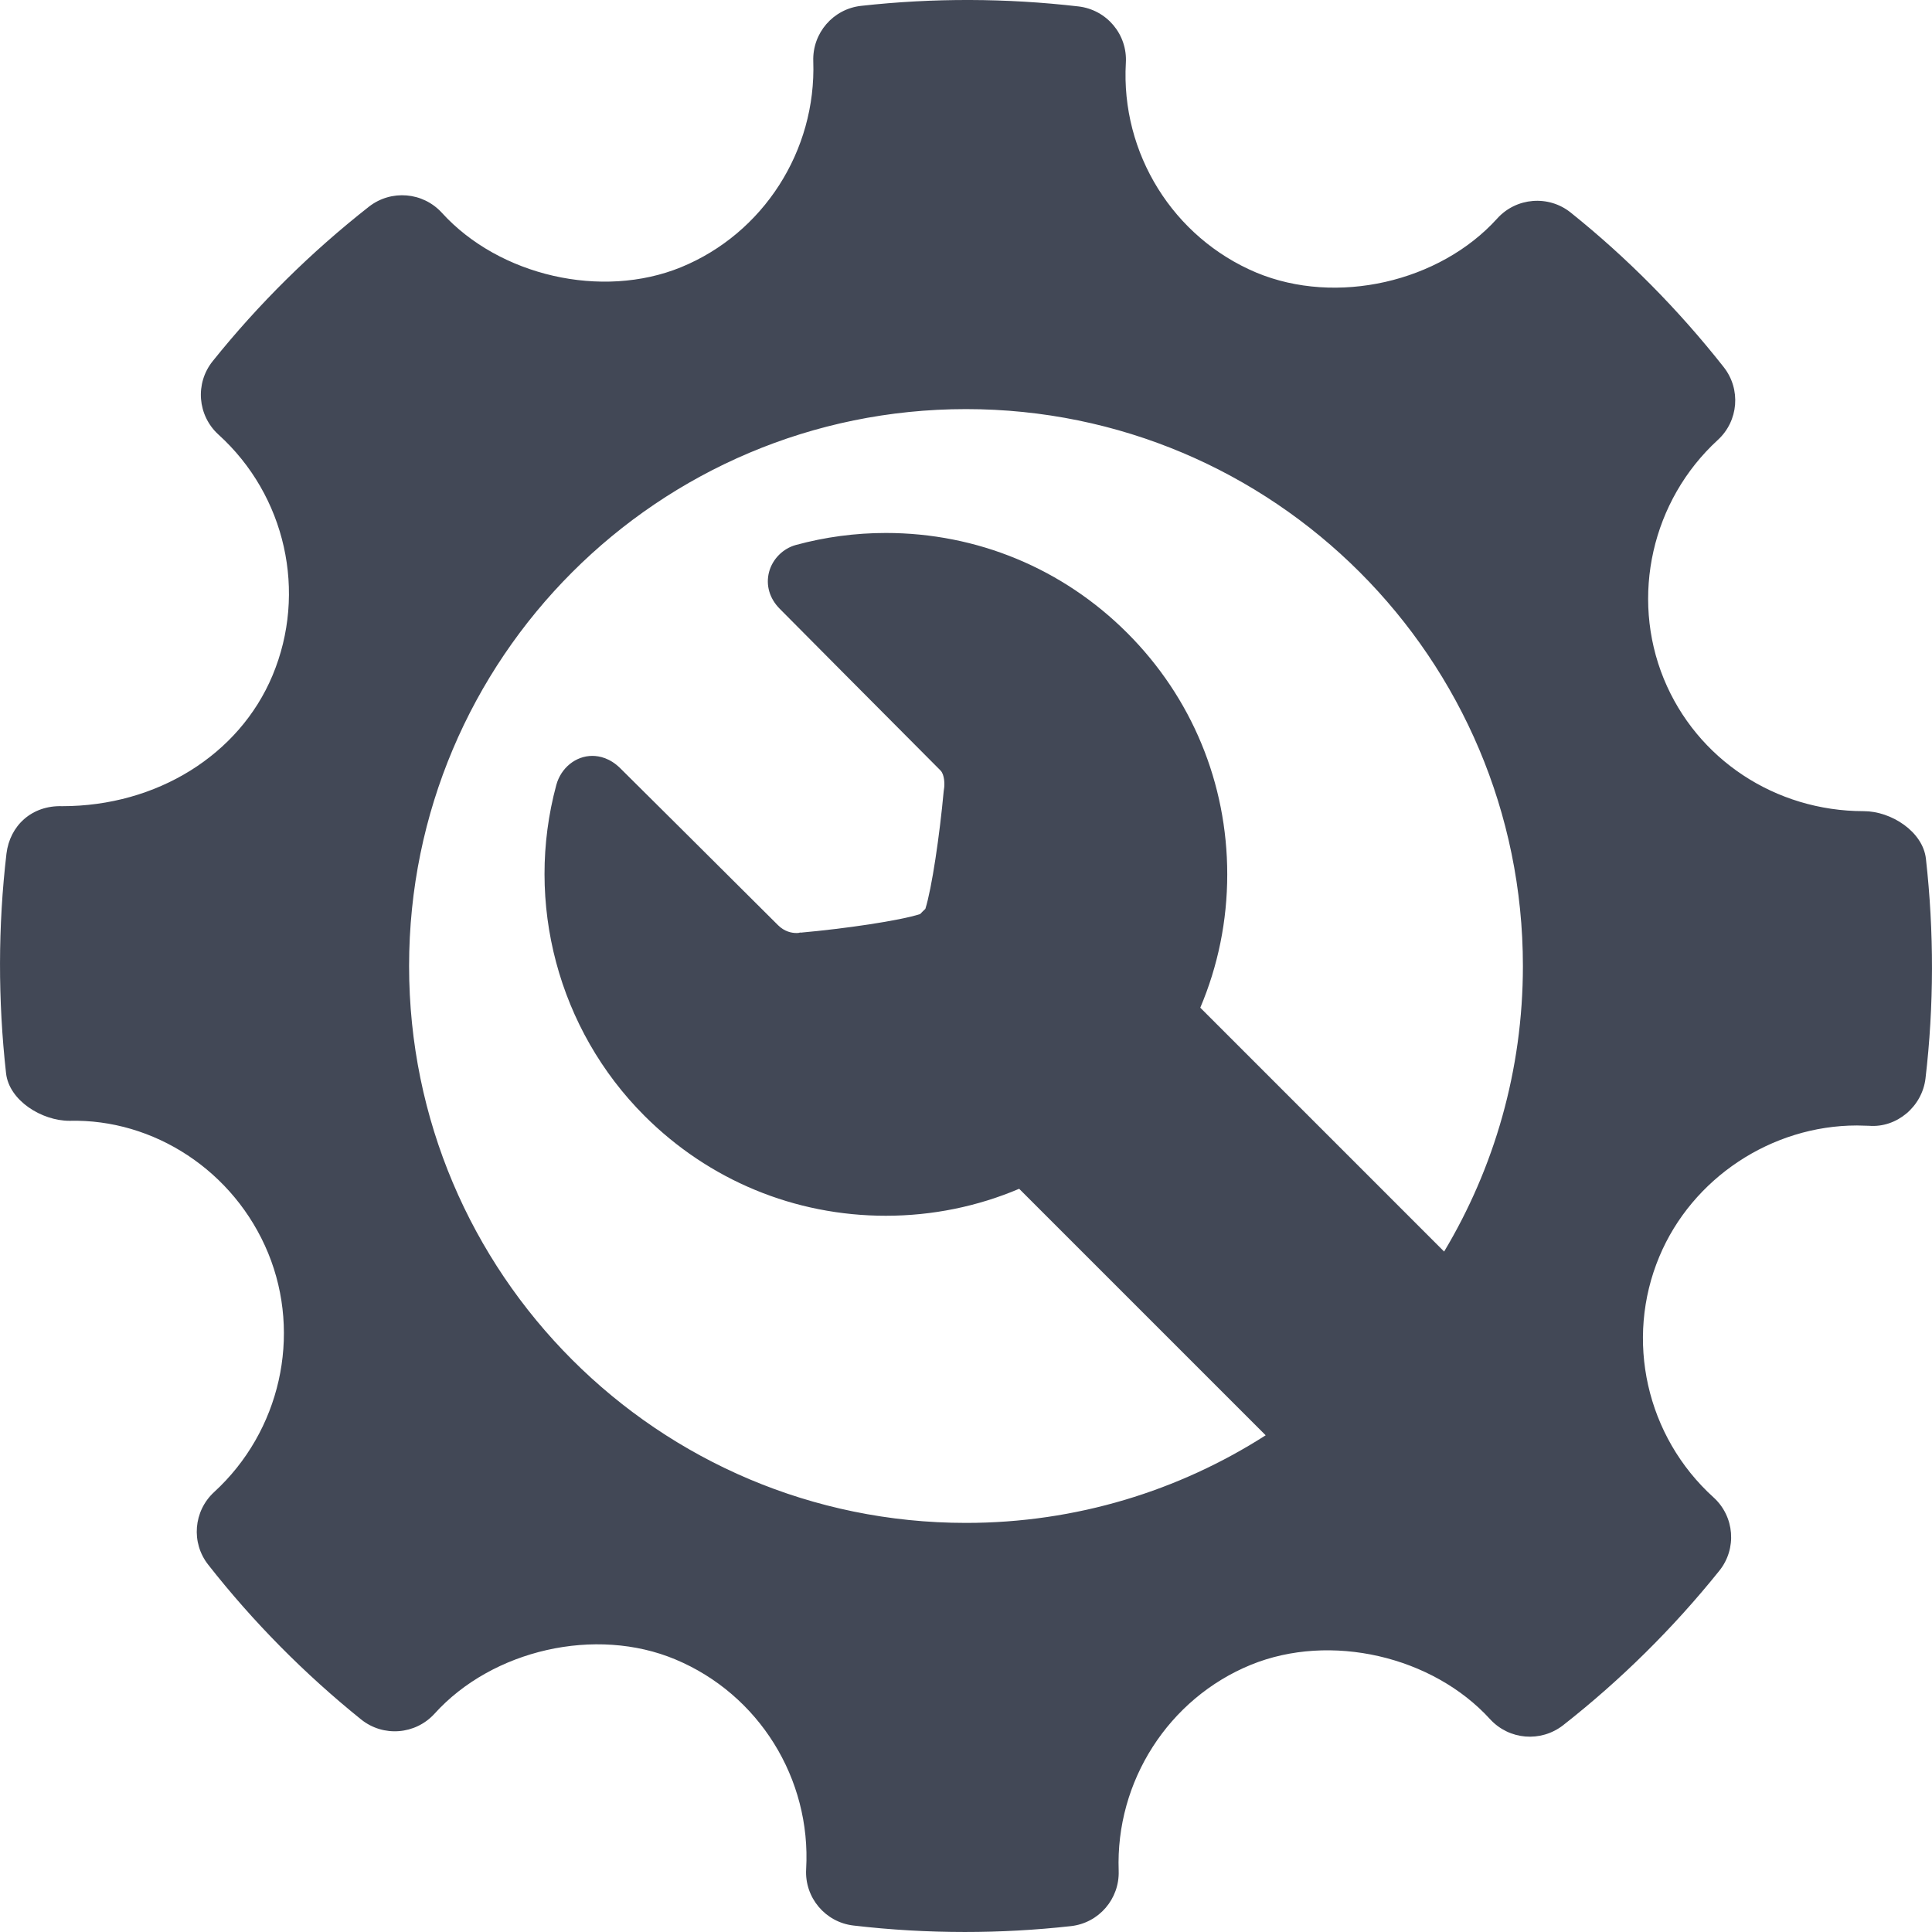
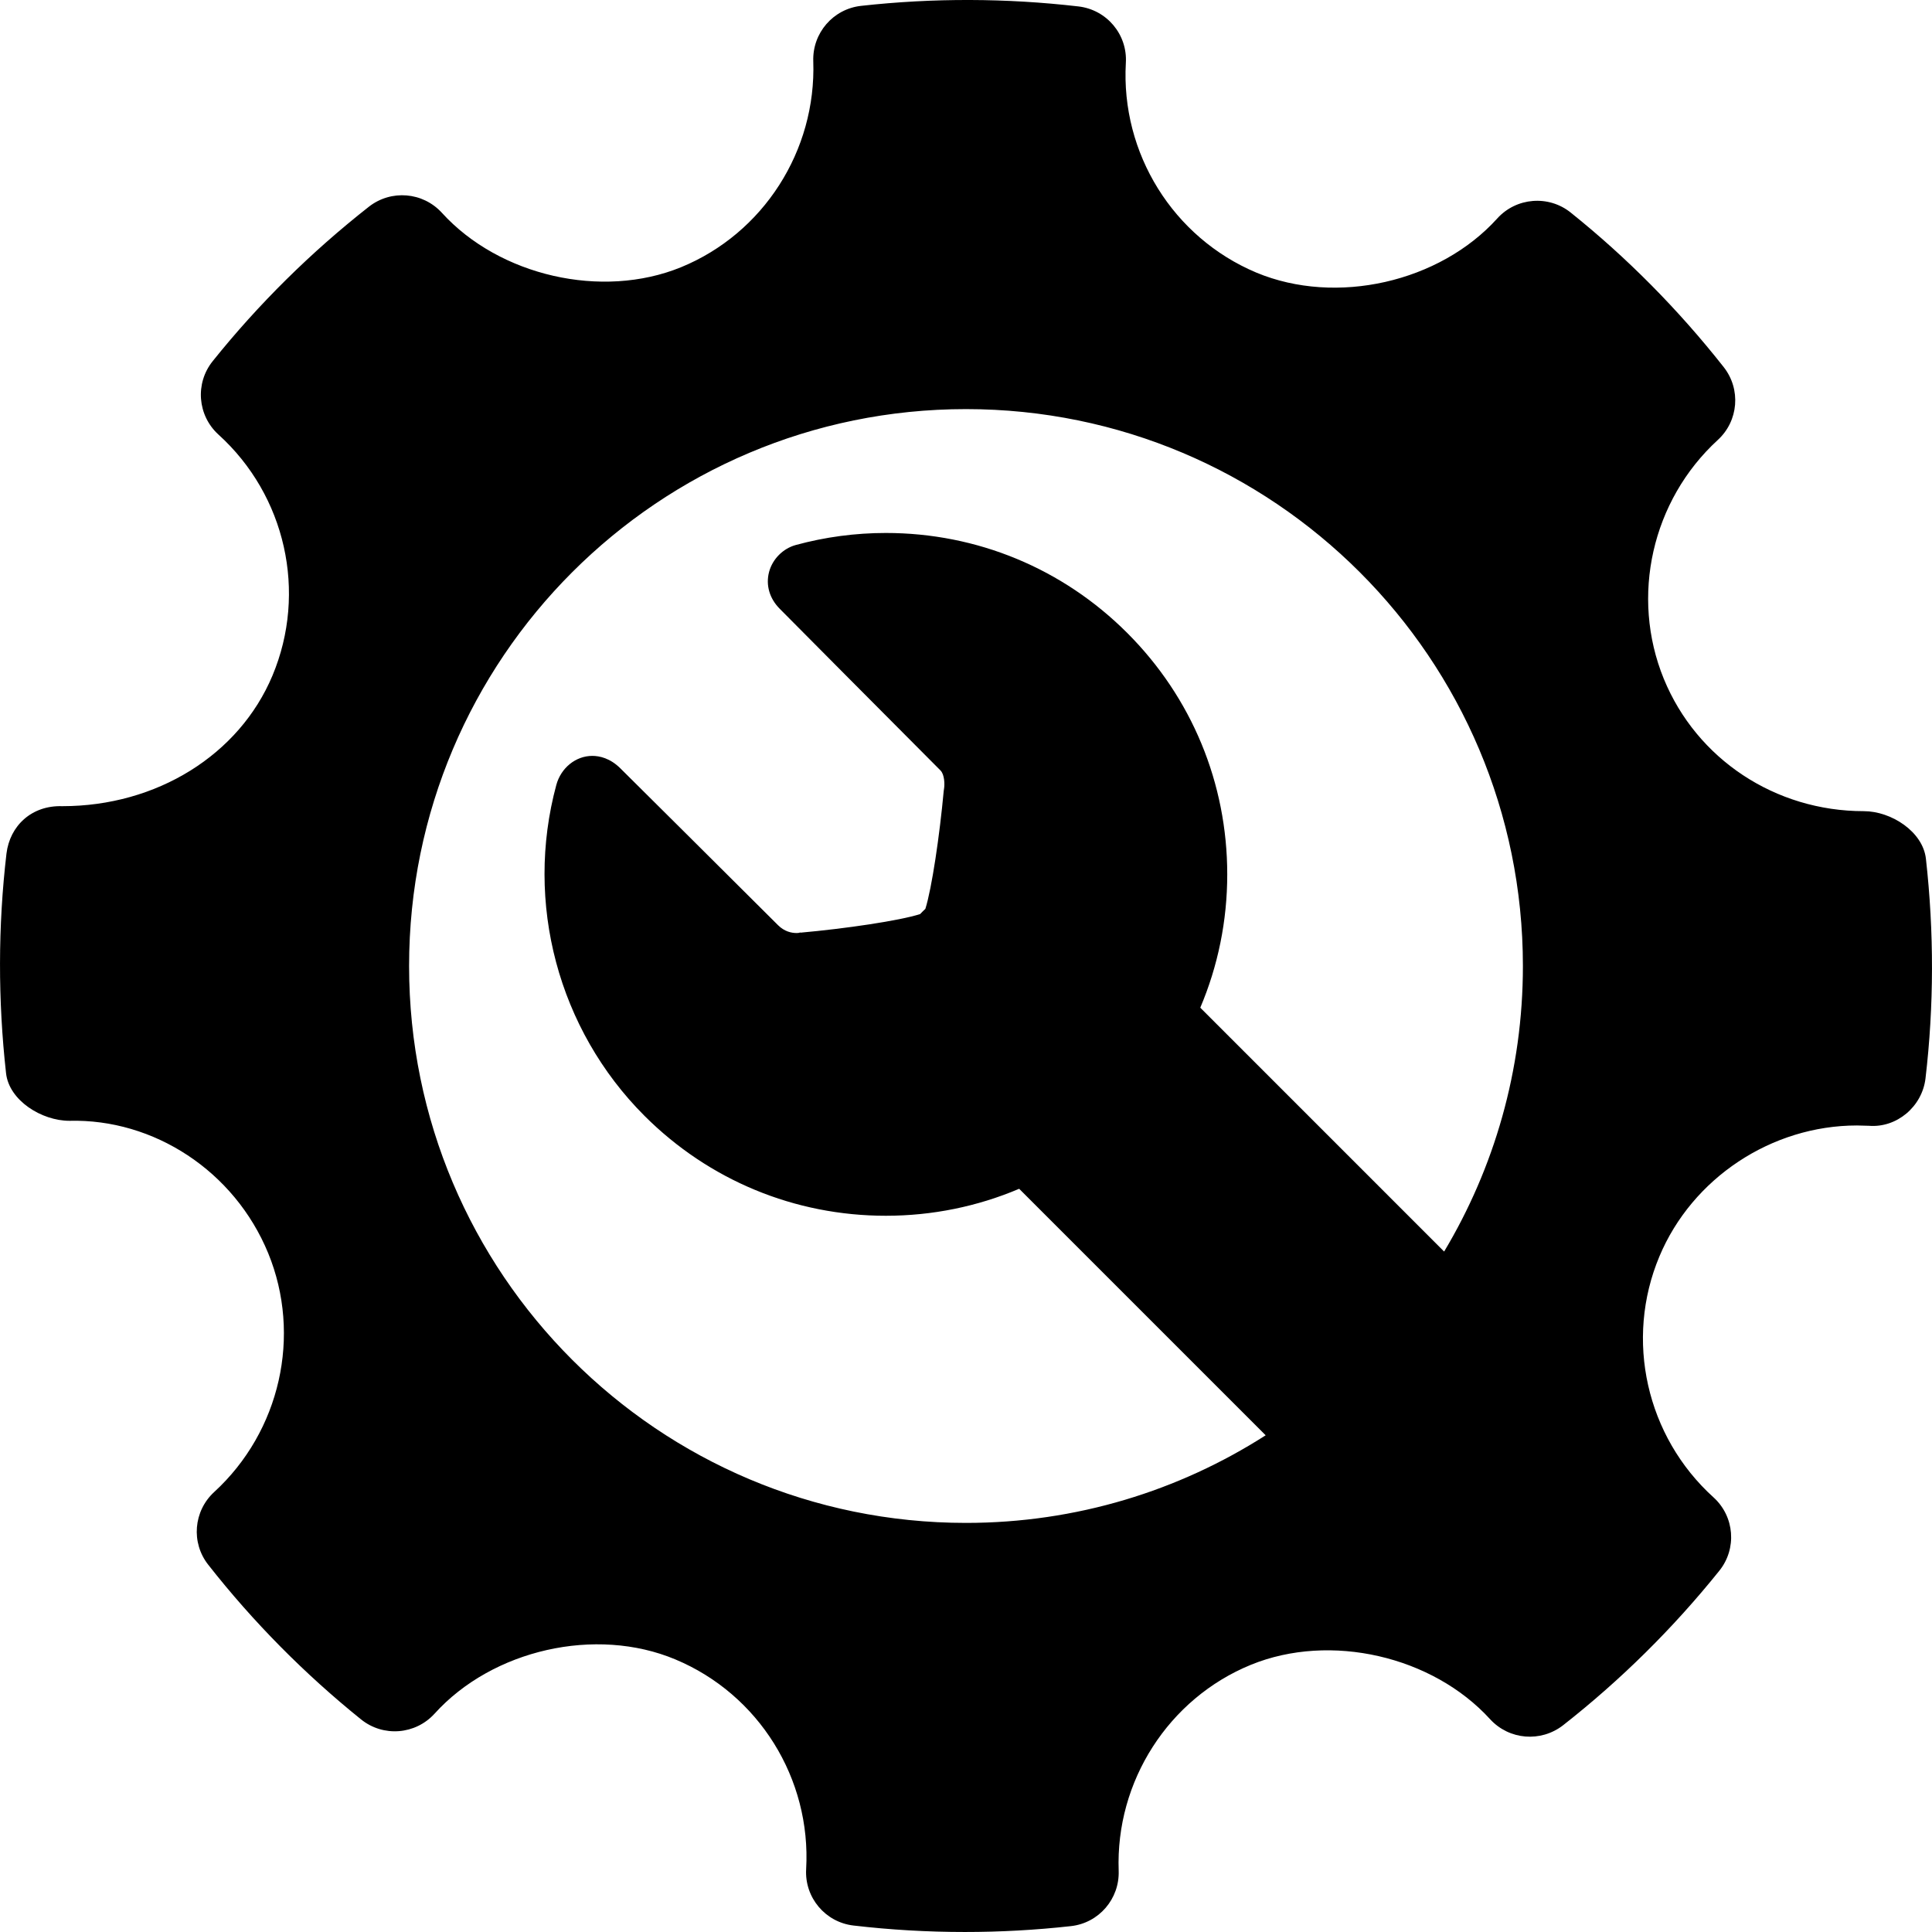
<svg xmlns="http://www.w3.org/2000/svg" version="1.1" id="Capa_1" x="0px" y="0px" viewBox="0 0 231.233 231.233" style="enable-background:new 0 0 231.233 231.233;" xml:space="preserve" width="512px" height="512px">
  <g>
-     <path d="M230.505,102.78c-0.365-3.25-4.156-5.695-7.434-5.695c-10.594,0-19.996-6.218-23.939-15.842  c-4.025-9.855-1.428-21.346,6.465-28.587c2.486-2.273,2.789-6.079,0.705-8.721c-5.424-6.886-11.586-13.107-18.316-18.498  c-2.633-2.112-6.502-1.818-8.787,0.711c-6.891,7.632-19.27,10.468-28.836,6.477c-9.951-4.187-16.232-14.274-15.615-25.101  c0.203-3.403-2.285-6.36-5.676-6.755c-8.637-1-17.35-1.029-26.012-0.068c-3.348,0.37-5.834,3.257-5.723,6.617  c0.375,10.721-5.977,20.63-15.832,24.667c-9.451,3.861-21.744,1.046-28.621-6.519c-2.273-2.492-6.074-2.798-8.725-0.731  c-6.928,5.437-13.229,11.662-18.703,18.492c-2.133,2.655-1.818,6.503,0.689,8.784c8.049,7.289,10.644,18.879,6.465,28.849  c-3.99,9.505-13.859,15.628-25.156,15.628c-3.666-0.118-6.275,2.345-6.68,5.679c-1.016,8.683-1.027,17.535-0.049,26.289  c0.365,3.264,4.268,5.688,7.582,5.688c10.07-0.256,19.732,5.974,23.791,15.841c4.039,9.855,1.439,21.341-6.467,28.592  c-2.473,2.273-2.789,6.07-0.701,8.709c5.369,6.843,11.537,13.068,18.287,18.505c2.65,2.134,6.504,1.835,8.801-0.697  c6.918-7.65,19.295-10.481,28.822-6.482c9.98,4.176,16.258,14.262,15.645,25.092c-0.201,3.403,2.293,6.369,5.672,6.755  c4.42,0.517,8.863,0.773,13.32,0.773c4.23,0,8.461-0.231,12.692-0.702c3.352-0.37,5.834-3.26,5.721-6.621  c-0.387-10.716,5.979-20.626,15.822-24.655c9.514-3.886,21.752-1.042,28.633,6.512c2.285,2.487,6.063,2.789,8.725,0.73  c6.916-5.423,13.205-11.645,18.703-18.493c2.135-2.65,1.832-6.503-0.689-8.788c-8.047-7.284-10.656-18.879-6.477-28.839  c3.928-9.377,13.43-15.673,23.65-15.673l1.43,0.038c3.318,0.269,6.367-2.286,6.768-5.671  C231.476,120.379,231.487,111.537,230.505,102.78z M115.616,182.27c-36.813,0-66.654-29.841-66.654-66.653  s29.842-66.653,66.654-66.653s66.654,29.841,66.654,66.653c0,12.495-3.445,24.182-9.428,34.176l-29.186-29.187  c2.113-4.982,3.229-10.383,3.228-15.957c0-10.915-4.251-21.176-11.97-28.893c-7.717-7.717-17.978-11.967-28.891-11.967  c-3.642,0-7.267,0.484-10.774,1.439c-1.536,0.419-2.792,1.685-3.201,3.224c-0.418,1.574,0.053,3.187,1.283,4.418  c0,0,14.409,14.52,19.23,19.34c0.505,0.505,0.504,1.71,0.433,2.144l-0.045,0.317c-0.486,5.3-1.423,11.662-2.196,14.107  c-0.104,0.103-0.202,0.19-0.308,0.296c-0.111,0.111-0.213,0.218-0.32,0.328c-2.477,0.795-8.937,1.743-14.321,2.225l0.001-0.029  l-0.242,0.061c-0.043,0.005-0.123,0.011-0.229,0.011c-0.582,0-1.438-0.163-2.216-0.94c-5.018-5.018-18.862-18.763-18.862-18.763  c-1.242-1.238-2.516-1.498-3.365-1.498c-1.979,0-3.751,1.43-4.309,3.481c-3.811,14.103,0.229,29.273,10.546,39.591  c7.719,7.718,17.981,11.968,28.896,11.968c5.574,0,10.975-1.115,15.956-3.228l29.503,29.503  C141.125,178.412,128.825,182.27,115.616,182.27z" data-original="#000000" class="active-path" data-old_color="#000000" fill="#424856" />
+     <path d="M230.505,102.78c-0.365-3.25-4.156-5.695-7.434-5.695c-10.594,0-19.996-6.218-23.939-15.842  c-4.025-9.855-1.428-21.346,6.465-28.587c2.486-2.273,2.789-6.079,0.705-8.721c-5.424-6.886-11.586-13.107-18.316-18.498  c-2.633-2.112-6.502-1.818-8.787,0.711c-6.891,7.632-19.27,10.468-28.836,6.477c-9.951-4.187-16.232-14.274-15.615-25.101  c0.203-3.403-2.285-6.36-5.676-6.755c-8.637-1-17.35-1.029-26.012-0.068c-3.348,0.37-5.834,3.257-5.723,6.617  c0.375,10.721-5.977,20.63-15.832,24.667c-9.451,3.861-21.744,1.046-28.621-6.519c-2.273-2.492-6.074-2.798-8.725-0.731  c-6.928,5.437-13.229,11.662-18.703,18.492c-2.133,2.655-1.818,6.503,0.689,8.784c8.049,7.289,10.644,18.879,6.465,28.849  c-3.99,9.505-13.859,15.628-25.156,15.628c-3.666-0.118-6.275,2.345-6.68,5.679c-1.016,8.683-1.027,17.535-0.049,26.289  c0.365,3.264,4.268,5.688,7.582,5.688c10.07-0.256,19.732,5.974,23.791,15.841c4.039,9.855,1.439,21.341-6.467,28.592  c-2.473,2.273-2.789,6.07-0.701,8.709c5.369,6.843,11.537,13.068,18.287,18.505c2.65,2.134,6.504,1.835,8.801-0.697  c6.918-7.65,19.295-10.481,28.822-6.482c9.98,4.176,16.258,14.262,15.645,25.092c-0.201,3.403,2.293,6.369,5.672,6.755  c4.42,0.517,8.863,0.773,13.32,0.773c4.23,0,8.461-0.231,12.692-0.702c3.352-0.37,5.834-3.26,5.721-6.621  c-0.387-10.716,5.979-20.626,15.822-24.655c9.514-3.886,21.752-1.042,28.633,6.512c2.285,2.487,6.063,2.789,8.725,0.73  c6.916-5.423,13.205-11.645,18.703-18.493c2.135-2.65,1.832-6.503-0.689-8.788c-8.047-7.284-10.656-18.879-6.477-28.839  c3.928-9.377,13.43-15.673,23.65-15.673l1.43,0.038c3.318,0.269,6.367-2.286,6.768-5.671  C231.476,120.379,231.487,111.537,230.505,102.78z M115.616,182.27c-36.813,0-66.654-29.841-66.654-66.653  s29.842-66.653,66.654-66.653s66.654,29.841,66.654,66.653c0,12.495-3.445,24.182-9.428,34.176l-29.186-29.187  c2.113-4.982,3.229-10.383,3.228-15.957c0-10.915-4.251-21.176-11.97-28.893c-7.717-7.717-17.978-11.967-28.891-11.967  c-3.642,0-7.267,0.484-10.774,1.439c-1.536,0.419-2.792,1.685-3.201,3.224c-0.418,1.574,0.053,3.187,1.283,4.418  c0,0,14.409,14.52,19.23,19.34c0.505,0.505,0.504,1.71,0.433,2.144l-0.045,0.317c-0.486,5.3-1.423,11.662-2.196,14.107  c-0.104,0.103-0.202,0.19-0.308,0.296c-0.111,0.111-0.213,0.218-0.32,0.328c-2.477,0.795-8.937,1.743-14.321,2.225l0.001-0.029  l-0.242,0.061c-0.043,0.005-0.123,0.011-0.229,0.011c-0.582,0-1.438-0.163-2.216-0.94c-5.018-5.018-18.862-18.763-18.862-18.763  c-1.242-1.238-2.516-1.498-3.365-1.498c-1.979,0-3.751,1.43-4.309,3.481c-3.811,14.103,0.229,29.273,10.546,39.591  c7.719,7.718,17.981,11.968,28.896,11.968c5.574,0,10.975-1.115,15.956-3.228l29.503,29.503  C141.125,178.412,128.825,182.27,115.616,182.27z" data-original="#000000" class="active-path" data-old_color="#000000" />
  </g>
</svg>
